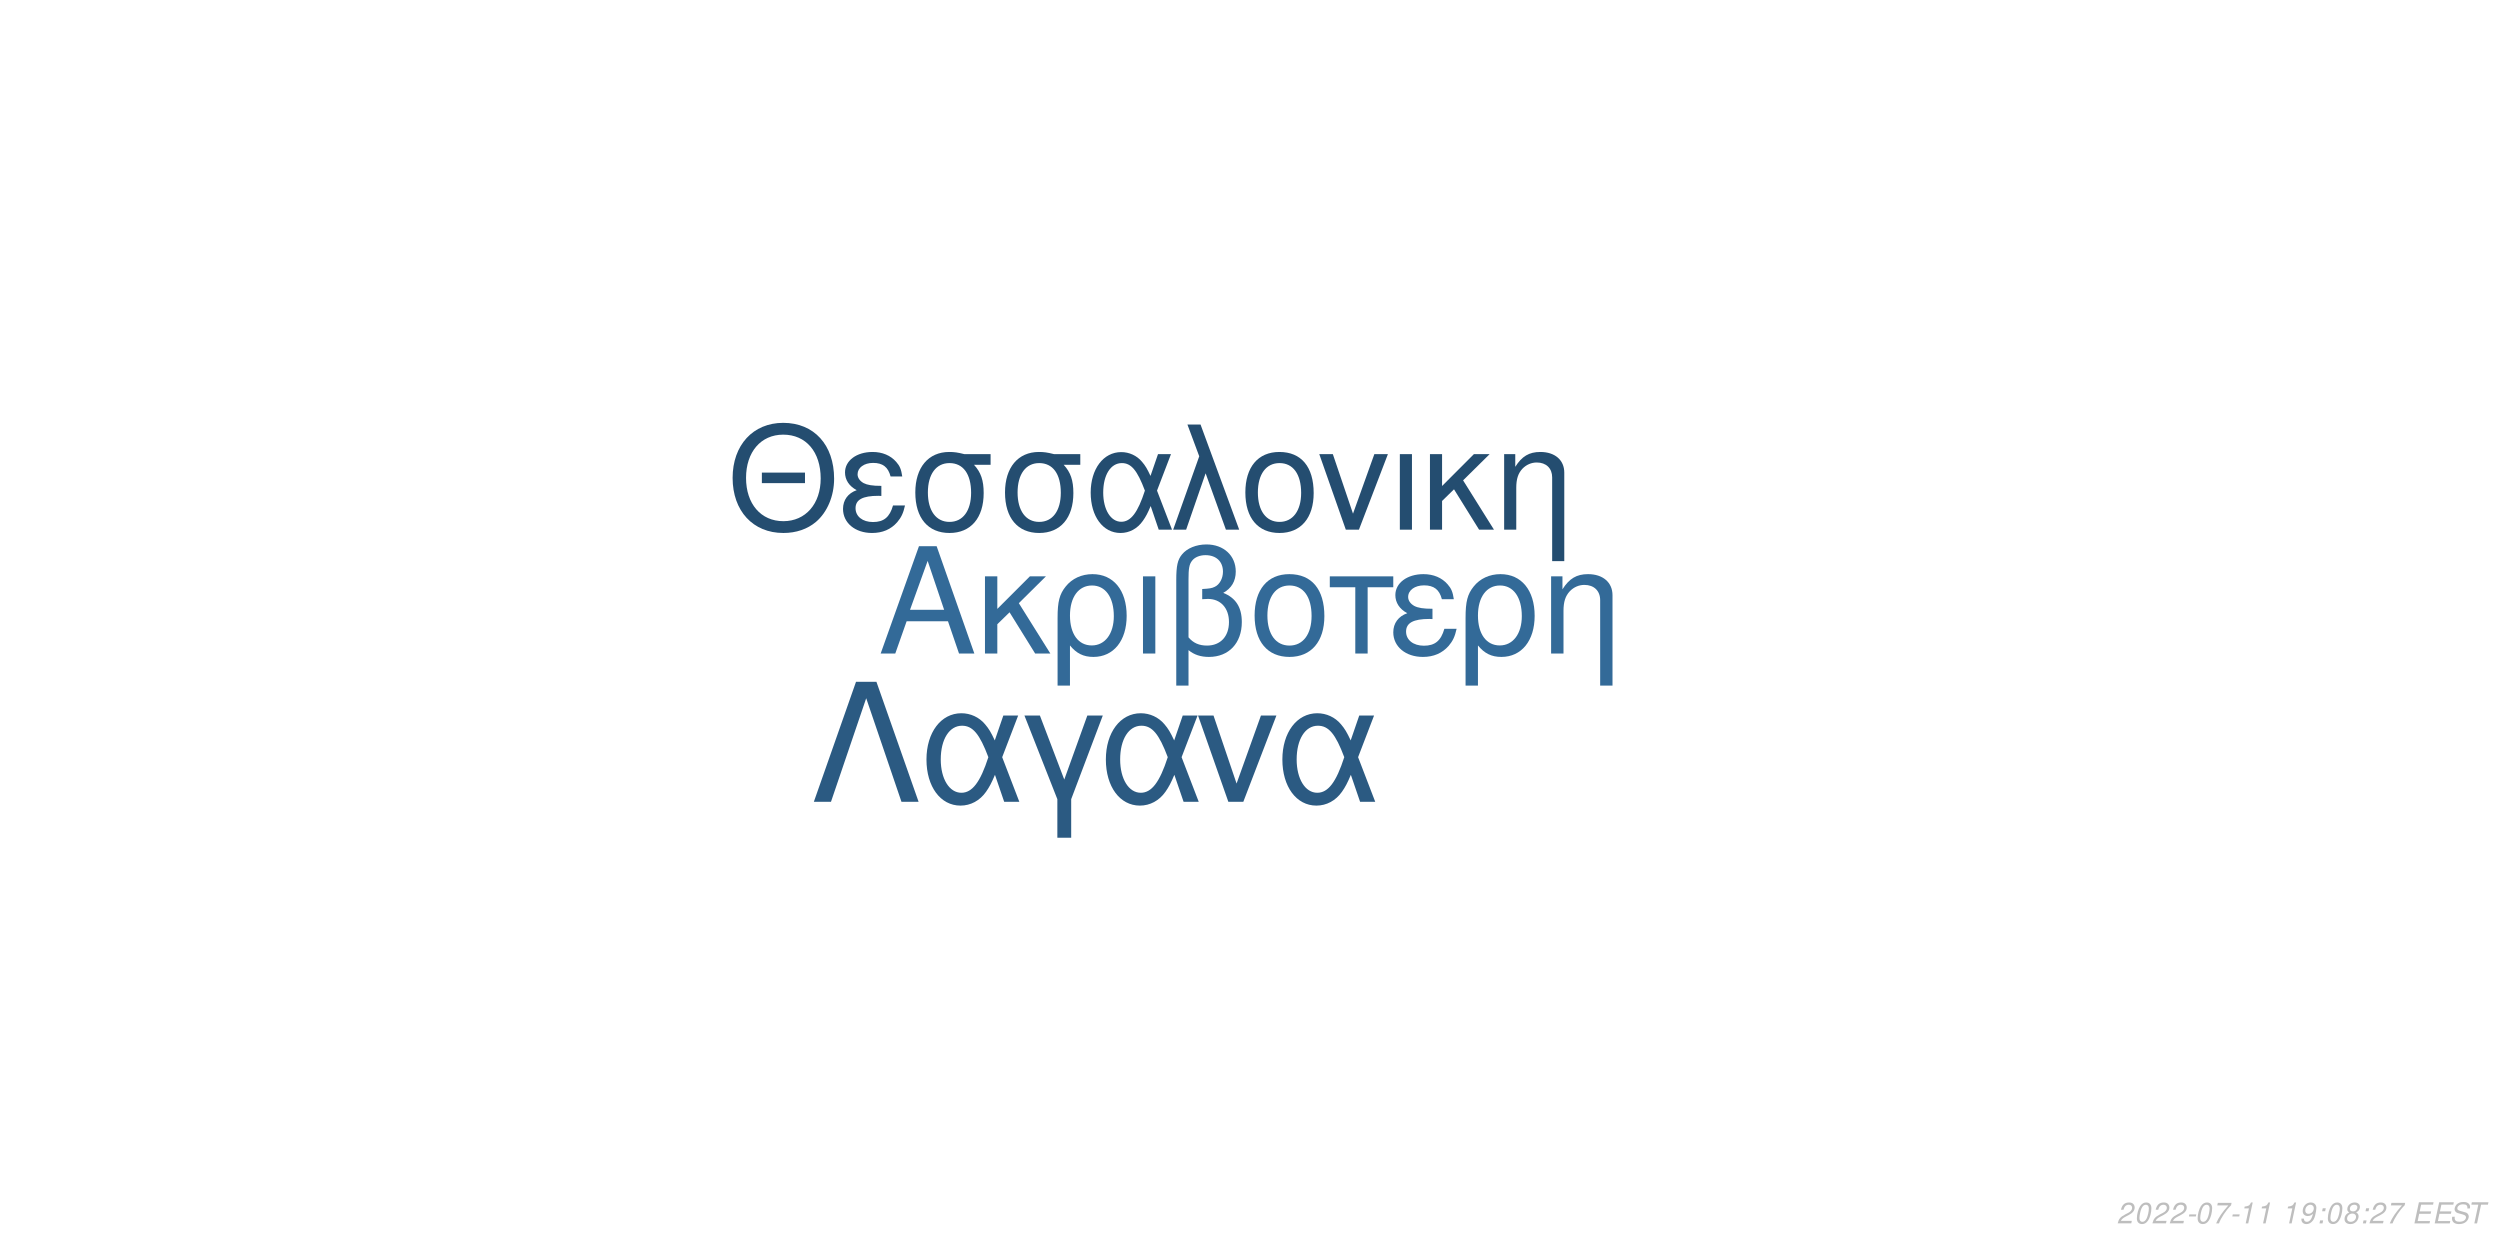
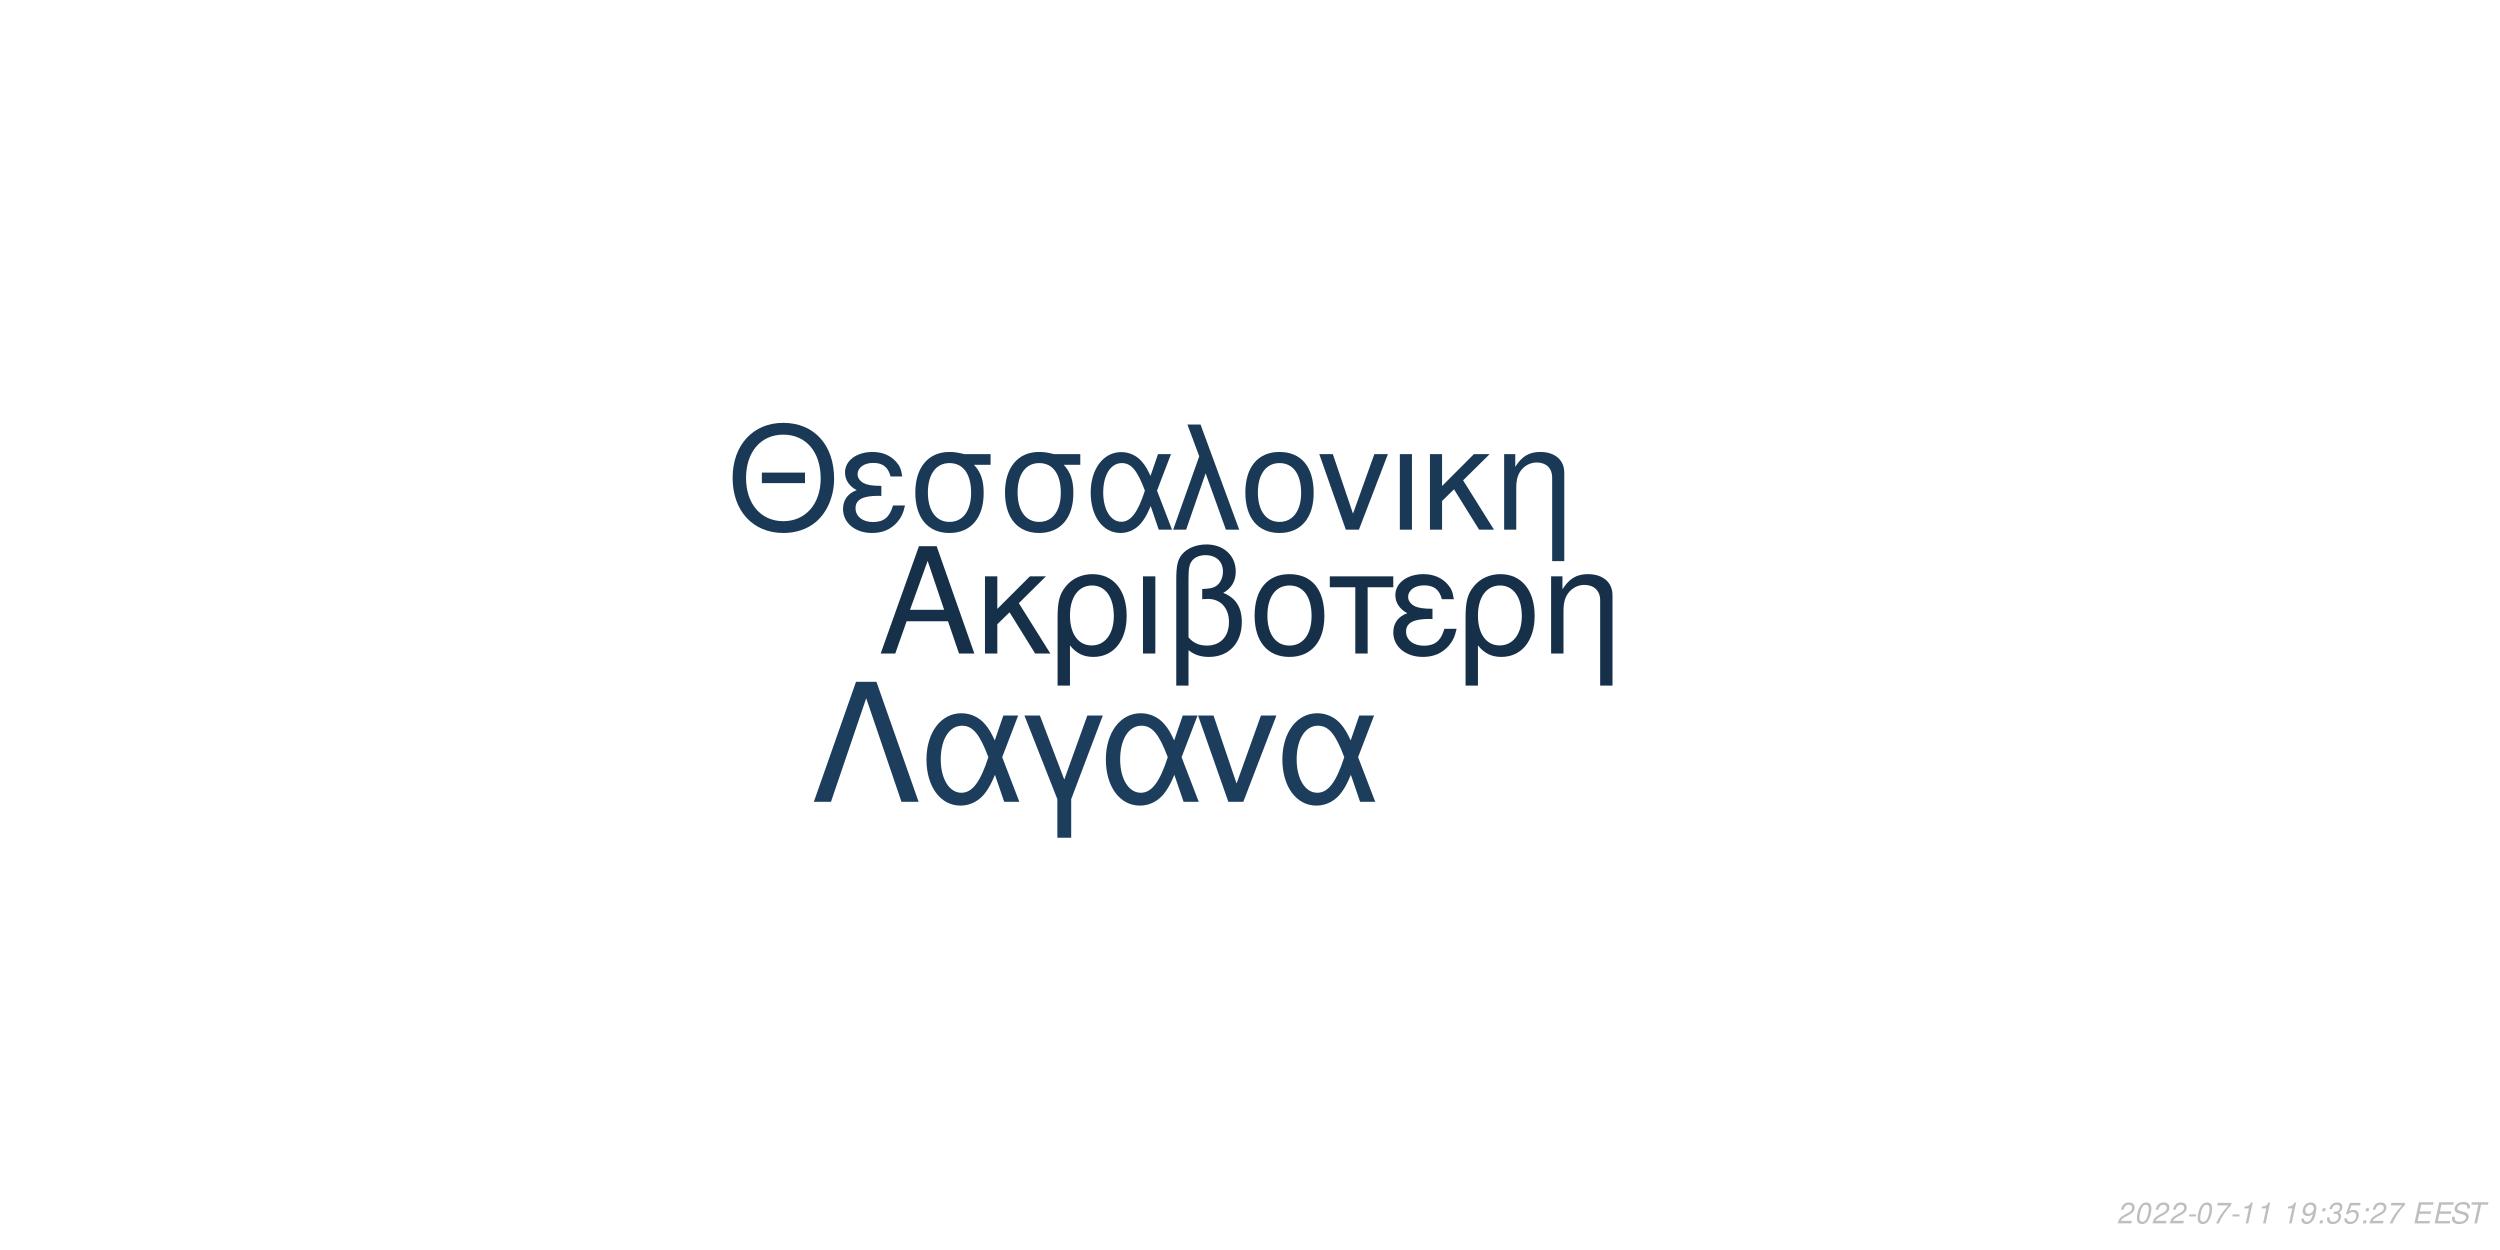
<svg xmlns="http://www.w3.org/2000/svg" xmlns:xlink="http://www.w3.org/1999/xlink" width="864pt" height="432pt" viewBox="0 0 864 432" version="1.1">
  <defs>
    <g>
      <symbol overflow="visible" id="glyph0-0">
        <path style="stroke:none;" d="" />
      </symbol>
      <symbol overflow="visible" id="glyph0-1">
        <path style="stroke:none;" d="M 24.125 -11.141 L 27.938 0 L 33.234 0 L 20.203 -37.094 L 14.094 -37.094 L 0.859 0 L 5.906 0 L 9.828 -11.141 Z M 22.797 -15.109 L 11 -15.109 L 17.094 -32.016 Z M 22.797 -15.109 " />
      </symbol>
      <symbol overflow="visible" id="glyph0-2">
        <path style="stroke:none;" d="M 7.172 -15.422 L 7.172 -26.672 L 2.906 -26.672 L 2.906 0 L 7.172 0 L 7.172 -10.125 L 11.406 -14.25 L 20.25 0 L 25.5 0 L 14.609 -17.406 L 23.969 -26.672 L 18.422 -26.672 Z M 7.172 -15.422 " />
      </symbol>
      <symbol overflow="visible" id="glyph0-3">
        <path style="stroke:none;" d="M 3 11.094 L 7.281 11.094 L 7.281 -2.797 C 9.516 -0.047 11.953 1.172 15.375 1.172 C 22.344 1.172 26.875 -4.422 26.875 -13.031 C 26.875 -21.891 22.297 -27.438 15.062 -27.438 C 11.297 -27.438 7.984 -25.906 5.797 -23.156 C 3.672 -20.516 3 -17.969 3 -12.359 Z M 14.906 -23.516 C 19.547 -23.516 22.438 -19.438 22.438 -12.922 C 22.438 -6.812 19.391 -2.797 14.812 -2.797 C 10.172 -2.797 7.281 -6.766 7.281 -13.125 C 7.281 -19.484 10.234 -23.516 14.906 -23.516 Z M 14.906 -23.516 " />
      </symbol>
      <symbol overflow="visible" id="glyph0-4">
        <path style="stroke:none;" d="M 3.516 0 L 7.781 0 L 7.781 -26.672 L 3.516 -26.672 Z M 3.516 0 " />
      </symbol>
      <symbol overflow="visible" id="glyph0-5">
        <path style="stroke:none;" d="M 4.016 11.094 L 8.25 11.094 L 8.25 -1.172 C 10.172 0.406 12.422 1.172 15.312 1.172 C 22.188 1.172 26.672 -3.609 26.672 -10.891 C 26.672 -15.984 24.578 -19.234 20.25 -20.969 C 23.109 -22.547 24.578 -25.031 24.578 -28.344 C 24.578 -33.844 20.406 -37.703 14.453 -37.703 C 10.938 -37.703 7.734 -36.391 6 -34.25 C 4.484 -32.422 4.016 -30.328 4.016 -25.391 Z M 8.25 -25.656 C 8.25 -29.359 8.5 -30.844 9.469 -32.062 C 10.375 -33.281 12.156 -34 14.094 -34 C 17.812 -34 20.156 -31.812 20.156 -28.297 C 20.156 -25.953 18.984 -23.812 17.297 -23.047 C 16.281 -22.547 15.469 -22.438 12.984 -22.297 L 12.984 -18.781 C 13.734 -18.828 14.344 -18.875 14.969 -18.875 C 19.344 -18.875 22.234 -15.719 22.234 -10.891 C 22.234 -5.906 19.281 -2.75 14.656 -2.75 C 11.953 -2.75 9.922 -3.609 8.25 -5.594 Z M 8.25 -25.656 " />
      </symbol>
      <symbol overflow="visible" id="glyph0-6">
        <path style="stroke:none;" d="M 14.094 -27.438 C 6.562 -27.438 2.094 -22.094 2.094 -13.125 C 2.094 -4.125 6.562 1.172 14.141 1.172 C 21.672 1.172 26.203 -4.172 26.203 -12.922 C 26.203 -22.188 21.828 -27.438 14.094 -27.438 Z M 14.141 -23.516 C 18.938 -23.516 21.781 -19.594 21.781 -12.984 C 21.781 -6.672 18.828 -2.75 14.141 -2.75 C 9.422 -2.75 6.516 -6.672 6.516 -13.125 C 6.516 -19.594 9.422 -23.516 14.141 -23.516 Z M 14.141 -23.516 " />
      </symbol>
      <symbol overflow="visible" id="glyph0-7">
        <path style="stroke:none;" d="M 7.891 0 L 12.156 0 L 12.156 -22.906 L 21.016 -22.906 L 21.016 -26.672 L -0.922 -26.672 L -0.922 -22.906 L 7.891 -22.906 Z M 7.891 0 " />
      </symbol>
      <symbol overflow="visible" id="glyph0-8">
        <path style="stroke:none;" d="M 14.562 -15.469 C 11.344 -15.469 9.562 -15.781 8.297 -16.438 C 6.922 -17.203 6.156 -18.328 6.156 -19.547 C 6.156 -21.891 8.453 -23.562 11.656 -23.562 C 15.062 -23.562 16.953 -22.094 17.812 -18.781 L 21.938 -18.781 C 21.578 -21.266 21.062 -22.5 19.797 -23.922 C 17.812 -26.203 14.906 -27.438 11.453 -27.438 C 5.797 -27.438 1.734 -24.375 1.734 -20.203 C 1.734 -17.609 3.156 -15.375 5.859 -13.938 C 2.797 -12.875 1.016 -10.484 1.016 -7.328 C 1.016 -2.391 5.297 1.172 11.25 1.172 C 14.969 1.172 17.906 -0.109 20.156 -2.641 C 21.578 -4.328 22.297 -5.797 22.906 -8.547 L 18.672 -8.547 C 17.5 -4.422 15.422 -2.703 11.609 -2.703 C 7.938 -2.703 5.438 -4.688 5.438 -7.578 C 5.438 -10.578 7.938 -11.953 13.484 -11.953 C 13.641 -11.953 14.094 -11.953 14.562 -11.906 Z M 14.562 -15.469 " />
      </symbol>
      <symbol overflow="visible" id="glyph0-9">
        <path style="stroke:none;" d="M 3.562 -26.672 L 3.562 0 L 7.844 0 L 7.844 -14.703 C 7.844 -17.906 8.5 -19.891 10.031 -21.531 C 11.406 -22.953 13.188 -23.719 15.062 -23.719 C 18.375 -23.719 20.516 -21.672 20.516 -18.469 L 20.516 11.094 L 24.781 11.094 L 24.781 -20.156 C 24.781 -24.578 21.469 -27.438 16.328 -27.438 C 12.359 -27.438 9.828 -25.906 7.484 -22.188 L 7.484 -26.672 Z M 3.562 -26.672 " />
      </symbol>
      <symbol overflow="visible" id="glyph1-0">
        <path style="stroke:none;" d="" />
      </symbol>
      <symbol overflow="visible" id="glyph1-1">
        <path style="stroke:none;" d="M 26.859 -19.734 L 11.953 -19.734 L 11.953 -16.094 L 26.859 -16.094 Z M 19.328 -36.922 C 8.922 -36.922 1.844 -29.25 1.844 -17.891 C 1.844 -6.484 8.875 1.141 19.391 1.141 C 23.812 1.141 27.703 -0.203 30.641 -2.688 C 34.578 -6.031 36.922 -11.656 36.922 -17.594 C 36.922 -29.297 30 -36.922 19.328 -36.922 Z M 19.328 -32.844 C 27.203 -32.844 32.281 -26.906 32.281 -17.688 C 32.281 -8.922 27.062 -2.938 19.391 -2.938 C 11.609 -2.938 6.484 -8.922 6.484 -17.891 C 6.484 -26.859 11.609 -32.844 19.328 -32.844 Z M 19.328 -32.844 " />
      </symbol>
      <symbol overflow="visible" id="glyph1-2">
        <path style="stroke:none;" d="M 14.25 -15.141 C 11.109 -15.141 9.375 -15.453 8.125 -16.094 C 6.781 -16.844 6.031 -17.938 6.031 -19.141 C 6.031 -21.422 8.266 -23.078 11.406 -23.078 C 14.75 -23.078 16.594 -21.625 17.438 -18.391 L 21.469 -18.391 C 21.125 -20.828 20.625 -22.031 19.391 -23.422 C 17.438 -25.656 14.594 -26.859 11.219 -26.859 C 5.688 -26.859 1.688 -23.875 1.688 -19.781 C 1.688 -17.234 3.094 -15.047 5.734 -13.656 C 2.734 -12.609 1 -10.266 1 -7.172 C 1 -2.344 5.188 1.141 11.016 1.141 C 14.656 1.141 17.547 -0.094 19.734 -2.594 C 21.125 -4.234 21.828 -5.688 22.422 -8.375 L 18.281 -8.375 C 17.141 -4.328 15.094 -2.641 11.359 -2.641 C 7.766 -2.641 5.328 -4.578 5.328 -7.422 C 5.328 -10.359 7.766 -11.703 13.203 -11.703 C 13.359 -11.703 13.797 -11.703 14.25 -11.656 Z M 14.25 -15.141 " />
      </symbol>
      <symbol overflow="visible" id="glyph1-3">
        <path style="stroke:none;" d="M 29 -26.109 L 19.938 -26.109 C 17.594 -26.703 16.438 -26.859 14.703 -26.859 C 7.469 -26.859 2.984 -21.469 2.984 -12.859 C 2.984 -4.031 7.375 1.141 14.797 1.141 C 22.172 1.141 26.609 -4.078 26.609 -12.656 C 26.609 -17.047 25.656 -19.828 23.266 -22.422 L 29 -22.422 Z M 14.797 -23.016 C 19.531 -23.016 22.266 -19.234 22.266 -12.75 C 22.266 -6.531 19.438 -2.688 14.797 -2.688 C 10.172 -2.688 7.328 -6.531 7.328 -12.859 C 7.328 -19.188 10.172 -23.016 14.797 -23.016 Z M 14.797 -23.016 " />
      </symbol>
      <symbol overflow="visible" id="glyph1-4">
        <path style="stroke:none;" d="M 29.344 -26.109 L 24.859 -26.109 L 22.266 -18.578 C 21.125 -21.031 20.484 -22.125 19.328 -23.469 C 17.547 -25.609 14.906 -26.812 12.156 -26.812 C 5.984 -26.812 1.594 -20.984 1.594 -12.812 C 1.594 -4.578 5.828 1.141 11.906 1.141 C 14.953 1.141 17.734 -0.344 19.625 -3.047 C 20.672 -4.531 21.281 -5.688 22.328 -8.172 L 25.109 0 L 29.703 0 L 24.516 -13.5 Z M 20.328 -13.5 C 17.891 -5.922 15.453 -2.734 12.156 -2.734 C 8.516 -2.734 5.922 -6.922 5.922 -12.812 C 5.922 -18.938 8.516 -23.016 12.359 -23.016 C 15.594 -23.016 17.688 -20.531 20.328 -13.5 Z M 20.328 -13.5 " />
      </symbol>
      <symbol overflow="visible" id="glyph1-5">
        <path style="stroke:none;" d="M 1.094 0 L 5.578 0 L 12.312 -19.484 L 19.328 0 L 23.922 0 L 10.562 -36.328 L 6.031 -36.328 L 10.109 -25.359 Z M 1.094 0 " />
      </symbol>
      <symbol overflow="visible" id="glyph1-6">
        <path style="stroke:none;" d="M 13.797 -26.859 C 6.422 -26.859 2.047 -21.625 2.047 -12.859 C 2.047 -4.031 6.422 1.141 13.859 1.141 C 21.234 1.141 25.656 -4.078 25.656 -12.656 C 25.656 -21.719 21.375 -26.859 13.797 -26.859 Z M 13.859 -23.016 C 18.531 -23.016 21.328 -19.188 21.328 -12.703 C 21.328 -6.531 18.438 -2.688 13.859 -2.688 C 9.219 -2.688 6.375 -6.531 6.375 -12.859 C 6.375 -19.188 9.219 -23.016 13.859 -23.016 Z M 13.859 -23.016 " />
      </symbol>
      <symbol overflow="visible" id="glyph1-7">
        <path style="stroke:none;" d="M 14.297 0 L 24.312 -26.109 L 19.625 -26.109 L 12.25 -5.531 L 5.281 -26.109 L 0.594 -26.109 L 9.766 0 Z M 14.297 0 " />
      </symbol>
      <symbol overflow="visible" id="glyph1-8">
        <path style="stroke:none;" d="M 3.438 0 L 7.625 0 L 7.625 -26.109 L 3.438 -26.109 Z M 3.438 0 " />
      </symbol>
      <symbol overflow="visible" id="glyph1-9">
        <path style="stroke:none;" d="M 7.031 -15.094 L 7.031 -26.109 L 2.844 -26.109 L 2.844 0 L 7.031 0 L 7.031 -9.922 L 11.156 -13.953 L 19.828 0 L 24.969 0 L 14.297 -17.047 L 23.469 -26.109 L 18.031 -26.109 Z M 7.031 -15.094 " />
      </symbol>
      <symbol overflow="visible" id="glyph1-10">
        <path style="stroke:none;" d="M 3.484 -26.109 L 3.484 0 L 7.672 0 L 7.672 -14.406 C 7.672 -17.547 8.328 -19.484 9.812 -21.078 C 11.156 -22.469 12.906 -23.219 14.75 -23.219 C 17.984 -23.219 20.078 -21.234 20.078 -18.094 L 20.078 10.859 L 24.266 10.859 L 24.266 -19.734 C 24.266 -24.062 21.031 -26.859 16 -26.859 C 12.109 -26.859 9.609 -25.359 7.328 -21.719 L 7.328 -26.109 Z M 3.484 -26.109 " />
      </symbol>
      <symbol overflow="visible" id="glyph2-0">
        <path style="stroke:none;" d="" />
      </symbol>
      <symbol overflow="visible" id="glyph2-1">
        <path style="stroke:none;" d="M 22.531 -41.484 L 15.484 -41.484 L 0.906 0 L 6.828 0 L 19 -35.797 L 31.188 0 L 37.109 0 Z M 22.531 -41.484 " />
      </symbol>
      <symbol overflow="visible" id="glyph2-2">
        <path style="stroke:none;" d="M 33.516 -29.812 L 28.391 -29.812 L 25.438 -21.219 C 24.125 -24.016 23.391 -25.266 22.078 -26.797 C 20.031 -29.25 17.016 -30.609 13.891 -30.609 C 6.828 -30.609 1.828 -23.953 1.828 -14.625 C 1.828 -5.234 6.656 1.312 13.594 1.312 C 17.078 1.312 20.266 -0.391 22.422 -3.469 C 23.609 -5.172 24.297 -6.484 25.5 -9.328 L 28.688 0 L 33.922 0 L 28 -15.422 Z M 23.219 -15.422 C 20.422 -6.766 17.641 -3.125 13.891 -3.125 C 9.734 -3.125 6.766 -7.906 6.766 -14.625 C 6.766 -21.625 9.734 -26.297 14.109 -26.297 C 17.812 -26.297 20.203 -23.453 23.219 -15.422 Z M 23.219 -15.422 " />
      </symbol>
      <symbol overflow="visible" id="glyph2-3">
        <path style="stroke:none;" d="M 12.062 12.406 L 16.844 12.406 L 16.844 -0.906 L 27.766 -29.812 L 22.422 -29.812 L 14.453 -7.688 L 6.031 -29.812 L 0.688 -29.812 L 12.062 -0.906 Z M 12.062 12.406 " />
      </symbol>
      <symbol overflow="visible" id="glyph2-4">
        <path style="stroke:none;" d="M 16.328 0 L 27.766 -29.812 L 22.422 -29.812 L 14 -6.312 L 6.031 -29.812 L 0.688 -29.812 L 11.156 0 Z M 16.328 0 " />
      </symbol>
      <symbol overflow="visible" id="glyph3-0">
        <path style="stroke:none;" d="" />
      </symbol>
      <symbol overflow="visible" id="glyph3-1">
        <path style="stroke:none;" d="M 5.234 -0.875 L 1.469 -0.875 C 1.641 -1.375 2.203 -1.891 3.109 -2.344 L 4.234 -2.938 C 5.562 -3.625 6.219 -4.469 6.219 -5.484 C 6.219 -5.938 6.062 -6.359 5.797 -6.656 C 5.469 -7.047 4.984 -7.234 4.312 -7.234 C 2.766 -7.234 1.891 -6.453 1.484 -4.734 L 2.375 -4.734 C 2.484 -5.188 2.609 -5.484 2.797 -5.75 C 3.094 -6.203 3.609 -6.453 4.188 -6.453 C 4.891 -6.453 5.344 -6.031 5.344 -5.375 C 5.344 -4.703 4.859 -4.094 4.016 -3.656 L 2.984 -3.125 C 1.234 -2.188 0.797 -1.656 0.344 -0.016 L 5.047 -0.016 Z M 5.234 -0.875 " />
      </symbol>
      <symbol overflow="visible" id="glyph3-2">
        <path style="stroke:none;" d="M 4.203 -7.234 C 3.375 -7.234 2.688 -6.812 2.125 -5.984 C 1.484 -5.047 0.984 -3.188 0.984 -1.734 C 0.984 -1.109 1.172 -0.562 1.484 -0.266 C 1.797 0.047 2.281 0.234 2.766 0.234 C 3.625 0.234 4.281 -0.156 4.859 -1.016 C 5.516 -1.953 6 -3.797 6 -5.266 C 6 -6.5 5.328 -7.234 4.203 -7.234 Z M 4.094 -6.453 C 4.734 -6.453 5.125 -5.984 5.125 -5.156 C 5.125 -4.203 4.781 -2.625 4.406 -1.812 C 3.984 -0.938 3.516 -0.547 2.875 -0.547 C 2.25 -0.547 1.875 -1.031 1.875 -1.828 C 1.875 -2.797 2.203 -4.344 2.594 -5.203 C 2.984 -6.047 3.453 -6.453 4.094 -6.453 Z M 4.094 -6.453 " />
      </symbol>
      <symbol overflow="visible" id="glyph3-3">
        <path style="stroke:none;" d="M 3.516 -3.125 L 1.125 -3.125 L 0.969 -2.406 L 3.359 -2.406 Z M 3.516 -3.125 " />
      </symbol>
      <symbol overflow="visible" id="glyph3-4">
        <path style="stroke:none;" d="M 6.703 -7.094 L 1.953 -7.094 L 1.766 -6.219 L 5.594 -6.219 C 3.344 -3.688 2.266 -2.109 1.375 0 L 2.344 0 C 3.031 -1.906 4.828 -4.594 6.547 -6.281 Z M 6.703 -7.094 " />
      </symbol>
      <symbol overflow="visible" id="glyph3-5">
        <path style="stroke:none;" d="M 3.703 -5.188 L 2.594 0 L 3.469 0 L 5.016 -7.234 L 4.438 -7.234 C 3.906 -6.156 3.688 -6.016 2.234 -5.812 L 2.109 -5.188 Z M 3.703 -5.188 " />
      </symbol>
      <symbol overflow="visible" id="glyph3-6">
        <path style="stroke:none;" d="" />
      </symbol>
      <symbol overflow="visible" id="glyph3-7">
        <path style="stroke:none;" d="M 0.844 -1.656 C 0.844 -1.547 0.844 -1.438 0.844 -1.375 C 0.844 -0.406 1.531 0.234 2.578 0.234 C 3.203 0.234 3.766 0.016 4.297 -0.438 C 4.938 -1 5.312 -1.656 5.594 -2.719 C 5.844 -3.672 6.016 -4.766 6.016 -5.375 C 6.016 -5.844 5.844 -6.328 5.547 -6.656 C 5.203 -7.031 4.703 -7.234 4.062 -7.234 C 2.516 -7.234 1.297 -5.938 1.297 -4.266 C 1.297 -3.203 1.984 -2.547 3.047 -2.547 C 3.484 -2.547 3.953 -2.672 4.281 -2.891 C 4.406 -2.984 4.547 -3.078 4.828 -3.344 C 4.438 -1.484 3.703 -0.547 2.703 -0.547 C 2.109 -0.547 1.719 -0.938 1.719 -1.547 L 1.719 -1.656 Z M 3.953 -6.453 C 4.625 -6.453 5.141 -5.953 5.141 -5.281 C 5.141 -4.188 4.312 -3.312 3.297 -3.312 C 2.594 -3.312 2.172 -3.734 2.172 -4.453 C 2.172 -5.562 2.984 -6.453 3.953 -6.453 Z M 3.953 -6.453 " />
      </symbol>
      <symbol overflow="visible" id="glyph3-8">
        <path style="stroke:none;" d="M 2.359 -1.031 L 1.312 -1.031 L 1.094 0 L 2.141 0 Z M 3.266 -5.234 L 2.219 -5.234 L 2 -4.203 L 3.047 -4.203 Z M 3.266 -5.234 " />
      </symbol>
      <symbol overflow="visible" id="glyph3-9">
-         <path style="stroke:none;" d="M 4.766 -3.797 C 5.078 -3.969 5.234 -4.078 5.438 -4.234 C 5.812 -4.594 6.062 -5.172 6.062 -5.734 C 6.062 -6.625 5.344 -7.234 4.266 -7.234 C 2.812 -7.234 1.703 -6.219 1.703 -4.875 C 1.703 -4.406 1.875 -4.125 2.359 -3.812 C 1.297 -3.312 0.75 -2.516 0.75 -1.469 C 0.75 -0.438 1.547 0.234 2.812 0.234 C 3.656 0.234 4.359 -0.094 4.938 -0.734 C 5.359 -1.234 5.609 -1.859 5.609 -2.438 C 5.609 -3.047 5.312 -3.516 4.766 -3.797 Z M 4.109 -6.453 C 4.797 -6.453 5.188 -6.125 5.188 -5.578 C 5.188 -5.266 5.062 -4.922 4.859 -4.672 C 4.562 -4.312 4.188 -4.156 3.656 -4.156 C 2.984 -4.156 2.594 -4.453 2.594 -4.984 C 2.594 -5.859 3.203 -6.453 4.109 -6.453 Z M 3.453 -3.406 C 4.234 -3.406 4.734 -2.984 4.734 -2.312 C 4.734 -1.312 3.922 -0.547 2.875 -0.547 C 2.125 -0.547 1.625 -0.969 1.625 -1.625 C 1.625 -2.609 2.438 -3.406 3.453 -3.406 Z M 3.453 -3.406 " />
+         <path style="stroke:none;" d="M 2.922 -3.312 C 3.125 -3.344 3.234 -3.344 3.375 -3.344 C 4.203 -3.344 4.688 -3 4.688 -2.406 C 4.688 -1.312 3.906 -0.547 2.781 -0.547 C 2.047 -0.547 1.594 -0.938 1.594 -1.562 C 1.594 -1.719 1.609 -1.844 1.656 -2.094 L 0.766 -2.094 C 0.734 -1.797 0.719 -1.641 0.719 -1.469 C 0.719 -0.375 1.406 0.234 2.641 0.234 C 3.547 0.234 4.297 -0.078 4.812 -0.656 C 5.266 -1.156 5.562 -1.875 5.562 -2.547 C 5.562 -3.125 5.344 -3.453 4.797 -3.734 C 5.641 -4.234 6.016 -4.844 6.016 -5.734 C 6.016 -6.656 5.312 -7.234 4.203 -7.234 C 3.375 -7.234 2.672 -6.938 2.188 -6.375 C 1.891 -6.031 1.703 -5.641 1.516 -4.906 L 2.391 -4.906 C 2.5 -5.359 2.594 -5.594 2.734 -5.812 C 3.047 -6.234 3.516 -6.453 4.078 -6.453 C 4.734 -6.453 5.141 -6.125 5.141 -5.578 C 5.141 -5.188 5.016 -4.797 4.797 -4.547 C 4.516 -4.234 4 -4.062 3.266 -4.062 L 3.078 -4.062 Z M 2.922 -3.312 " />
      </symbol>
      <symbol overflow="visible" id="glyph3-10">
+         <path style="stroke:none;" d="M 6.297 -7.094 L 2.594 -7.094 L 1.234 -3.234 L 2.047 -3.234 C 2.656 -3.766 2.938 -3.906 3.531 -3.906 C 4.328 -3.906 4.797 -3.453 4.797 -2.688 C 4.797 -1.438 3.969 -0.547 2.828 -0.547 C 2.031 -0.547 1.609 -0.938 1.578 -1.734 L 0.703 -1.734 L 0.703 -1.516 C 0.703 -0.938 0.844 -0.547 1.188 -0.266 C 1.562 0.062 2.078 0.234 2.703 0.234 C 3.656 0.234 4.391 -0.156 4.984 -0.922 C 5.422 -1.5 5.672 -2.234 5.672 -2.953 C 5.672 -4 4.938 -4.672 3.812 -4.672 C 3.328 -4.672 2.906 -4.547 2.406 -4.234 L 3.109 -6.219 L 6.109 -6.219 Z M 6.297 -7.094 " />
+       </symbol>
+       <symbol overflow="visible" id="glyph3-11">
        <path style="stroke:none;" d="M 2.547 -3.312 L 6.5 -3.312 L 6.688 -4.141 L 2.719 -4.141 L 3.219 -6.469 L 7.344 -6.469 L 7.516 -7.297 L 2.453 -7.297 L 0.906 0 L 6.125 0 L 6.297 -0.812 L 2.016 -0.812 Z M 2.547 -3.312 " />
      </symbol>
-       <symbol overflow="visible" id="glyph3-11">
+       <symbol overflow="visible" id="glyph3-12">
        <path style="stroke:none;" d="M 7.062 -5.156 C 7.125 -5.438 7.141 -5.562 7.141 -5.703 C 7.141 -6.156 6.938 -6.594 6.594 -6.891 C 6.188 -7.25 5.656 -7.406 4.875 -7.406 C 3.844 -7.406 3.047 -7.125 2.5 -6.562 C 2.094 -6.141 1.781 -5.438 1.781 -4.922 C 1.781 -4.297 2.219 -3.766 2.891 -3.562 L 4.594 -3.094 C 5.406 -2.859 5.734 -2.578 5.734 -2.094 C 5.734 -1.781 5.547 -1.406 5.266 -1.141 C 4.844 -0.766 4.266 -0.578 3.453 -0.578 C 2.328 -0.578 1.812 -0.984 1.812 -1.906 C 1.812 -2.047 1.812 -2.125 1.844 -2.312 L 0.984 -2.312 C 0.906 -2.062 0.891 -1.906 0.891 -1.688 C 0.891 -0.484 1.797 0.234 3.297 0.234 C 4.359 0.234 5.234 -0.062 5.812 -0.609 C 6.344 -1.078 6.688 -1.797 6.688 -2.375 C 6.688 -2.641 6.609 -2.906 6.453 -3.156 C 6.234 -3.5 5.938 -3.703 5.469 -3.828 L 3.75 -4.312 C 2.984 -4.547 2.734 -4.734 2.734 -5.188 C 2.734 -5.547 2.875 -5.844 3.188 -6.109 C 3.547 -6.438 4.031 -6.594 4.703 -6.594 C 5.266 -6.594 5.688 -6.484 5.906 -6.297 C 6.094 -6.125 6.219 -5.797 6.219 -5.516 C 6.219 -5.422 6.203 -5.344 6.188 -5.156 Z M 7.062 -5.156 " />
      </symbol>
-       <symbol overflow="visible" id="glyph3-12">
+       <symbol overflow="visible" id="glyph3-13">
        <path style="stroke:none;" d="M 4.938 -6.469 L 7.312 -6.469 L 7.484 -7.297 L 1.75 -7.297 L 1.578 -6.469 L 3.984 -6.469 L 2.609 0 L 3.547 0 Z M 4.938 -6.469 " />
      </symbol>
    </g>
  </defs>
  <g id="surface1">
    <rect x="0" y="0" width="864" height="432" style="fill:rgb(100%,100%,100%);fill-opacity:1;stroke:none;" />
-     <g style="fill:rgb(20%,41.569%,59.608%);fill-opacity:1;">
+     <g style="fill:rgb(8.627%,18.824%,29.02%);fill-opacity:1;">
      <use xlink:href="#glyph0-1" x="303.5" y="225.861" />
      <use xlink:href="#glyph0-2" x="337.5" y="225.861" />
      <use xlink:href="#glyph0-3" x="362.5" y="225.861" />
      <use xlink:href="#glyph0-4" x="391.5" y="225.861" />
      <use xlink:href="#glyph0-5" x="402.5" y="225.861" />
      <use xlink:href="#glyph0-6" x="431.5" y="225.861" />
      <use xlink:href="#glyph0-7" x="460.5" y="225.861" />
      <use xlink:href="#glyph0-8" x="480.5" y="225.861" />
      <use xlink:href="#glyph0-3" x="503.5" y="225.861" />
      <use xlink:href="#glyph0-9" x="532.5" y="225.861" />
    </g>
-     <g style="fill:rgb(14.118%,30.196%,43.922%);fill-opacity:1;">
+     <g style="fill:rgb(10.196%,22.353%,33.725%);fill-opacity:1;">
      <use xlink:href="#glyph1-1" x="251.348" y="183.058" />
      <use xlink:href="#glyph1-2" x="290.348" y="183.058" />
      <use xlink:href="#glyph1-3" x="313.348" y="183.058" />
      <use xlink:href="#glyph1-3" x="344.348" y="183.058" />
      <use xlink:href="#glyph1-4" x="375.348" y="183.058" />
      <use xlink:href="#glyph1-5" x="404.348" y="183.058" />
      <use xlink:href="#glyph1-6" x="428.348" y="183.058" />
      <use xlink:href="#glyph1-7" x="455.348" y="183.058" />
      <use xlink:href="#glyph1-8" x="480.348" y="183.058" />
      <use xlink:href="#glyph1-9" x="491.348" y="183.058" />
      <use xlink:href="#glyph1-10" x="516.348" y="183.058" />
    </g>
-     <g style="fill:rgb(16.863%,35.294%,50.98%);fill-opacity:1;">
+     <g style="fill:rgb(10.98%,23.922%,36.078%);fill-opacity:1;">
      <use xlink:href="#glyph2-1" x="280.359" y="277.105" />
      <use xlink:href="#glyph2-2" x="318.359" y="277.105" />
      <use xlink:href="#glyph2-3" x="353.359" y="277.105" />
      <use xlink:href="#glyph2-2" x="380.359" y="277.105" />
      <use xlink:href="#glyph2-4" x="413.359" y="277.105" />
      <use xlink:href="#glyph2-2" x="441.359" y="277.105" />
    </g>
    <g style="fill:rgb(74.51%,74.51%,74.51%);fill-opacity:1;">
      <use xlink:href="#glyph3-1" x="731.52" y="422.81" />
      <use xlink:href="#glyph3-2" x="737.52" y="422.81" />
      <use xlink:href="#glyph3-1" x="743.52" y="422.81" />
      <use xlink:href="#glyph3-1" x="749.52" y="422.81" />
      <use xlink:href="#glyph3-3" x="755.52" y="422.81" />
      <use xlink:href="#glyph3-2" x="758.52" y="422.81" />
      <use xlink:href="#glyph3-4" x="764.52" y="422.81" />
      <use xlink:href="#glyph3-3" x="770.52" y="422.81" />
      <use xlink:href="#glyph3-5" x="773.52" y="422.81" />
      <use xlink:href="#glyph3-5" x="779.52" y="422.81" />
      <use xlink:href="#glyph3-6" x="785.52" y="422.81" />
      <use xlink:href="#glyph3-5" x="788.52" y="422.81" />
      <use xlink:href="#glyph3-7" x="794.52" y="422.81" />
      <use xlink:href="#glyph3-8" x="800.52" y="422.81" />
-       <use xlink:href="#glyph3-2" x="803.52" y="422.81" />
-       <use xlink:href="#glyph3-9" x="809.52" y="422.81" />
+       <use xlink:href="#glyph3-9" x="803.52" y="422.81" />
+       <use xlink:href="#glyph3-10" x="809.52" y="422.81" />
      <use xlink:href="#glyph3-8" x="815.52" y="422.81" />
      <use xlink:href="#glyph3-1" x="818.52" y="422.81" />
      <use xlink:href="#glyph3-4" x="824.52" y="422.81" />
      <use xlink:href="#glyph3-6" x="830.52" y="422.81" />
-       <use xlink:href="#glyph3-10" x="833.52" y="422.81" />
-       <use xlink:href="#glyph3-10" x="840.52" y="422.81" />
-       <use xlink:href="#glyph3-11" x="846.52" y="422.81" />
-       <use xlink:href="#glyph3-12" x="852.52" y="422.81" />
+       <use xlink:href="#glyph3-11" x="833.52" y="422.81" />
+       <use xlink:href="#glyph3-11" x="840.52" y="422.81" />
+       <use xlink:href="#glyph3-12" x="846.52" y="422.81" />
+       <use xlink:href="#glyph3-13" x="852.52" y="422.81" />
    </g>
  </g>
</svg>
